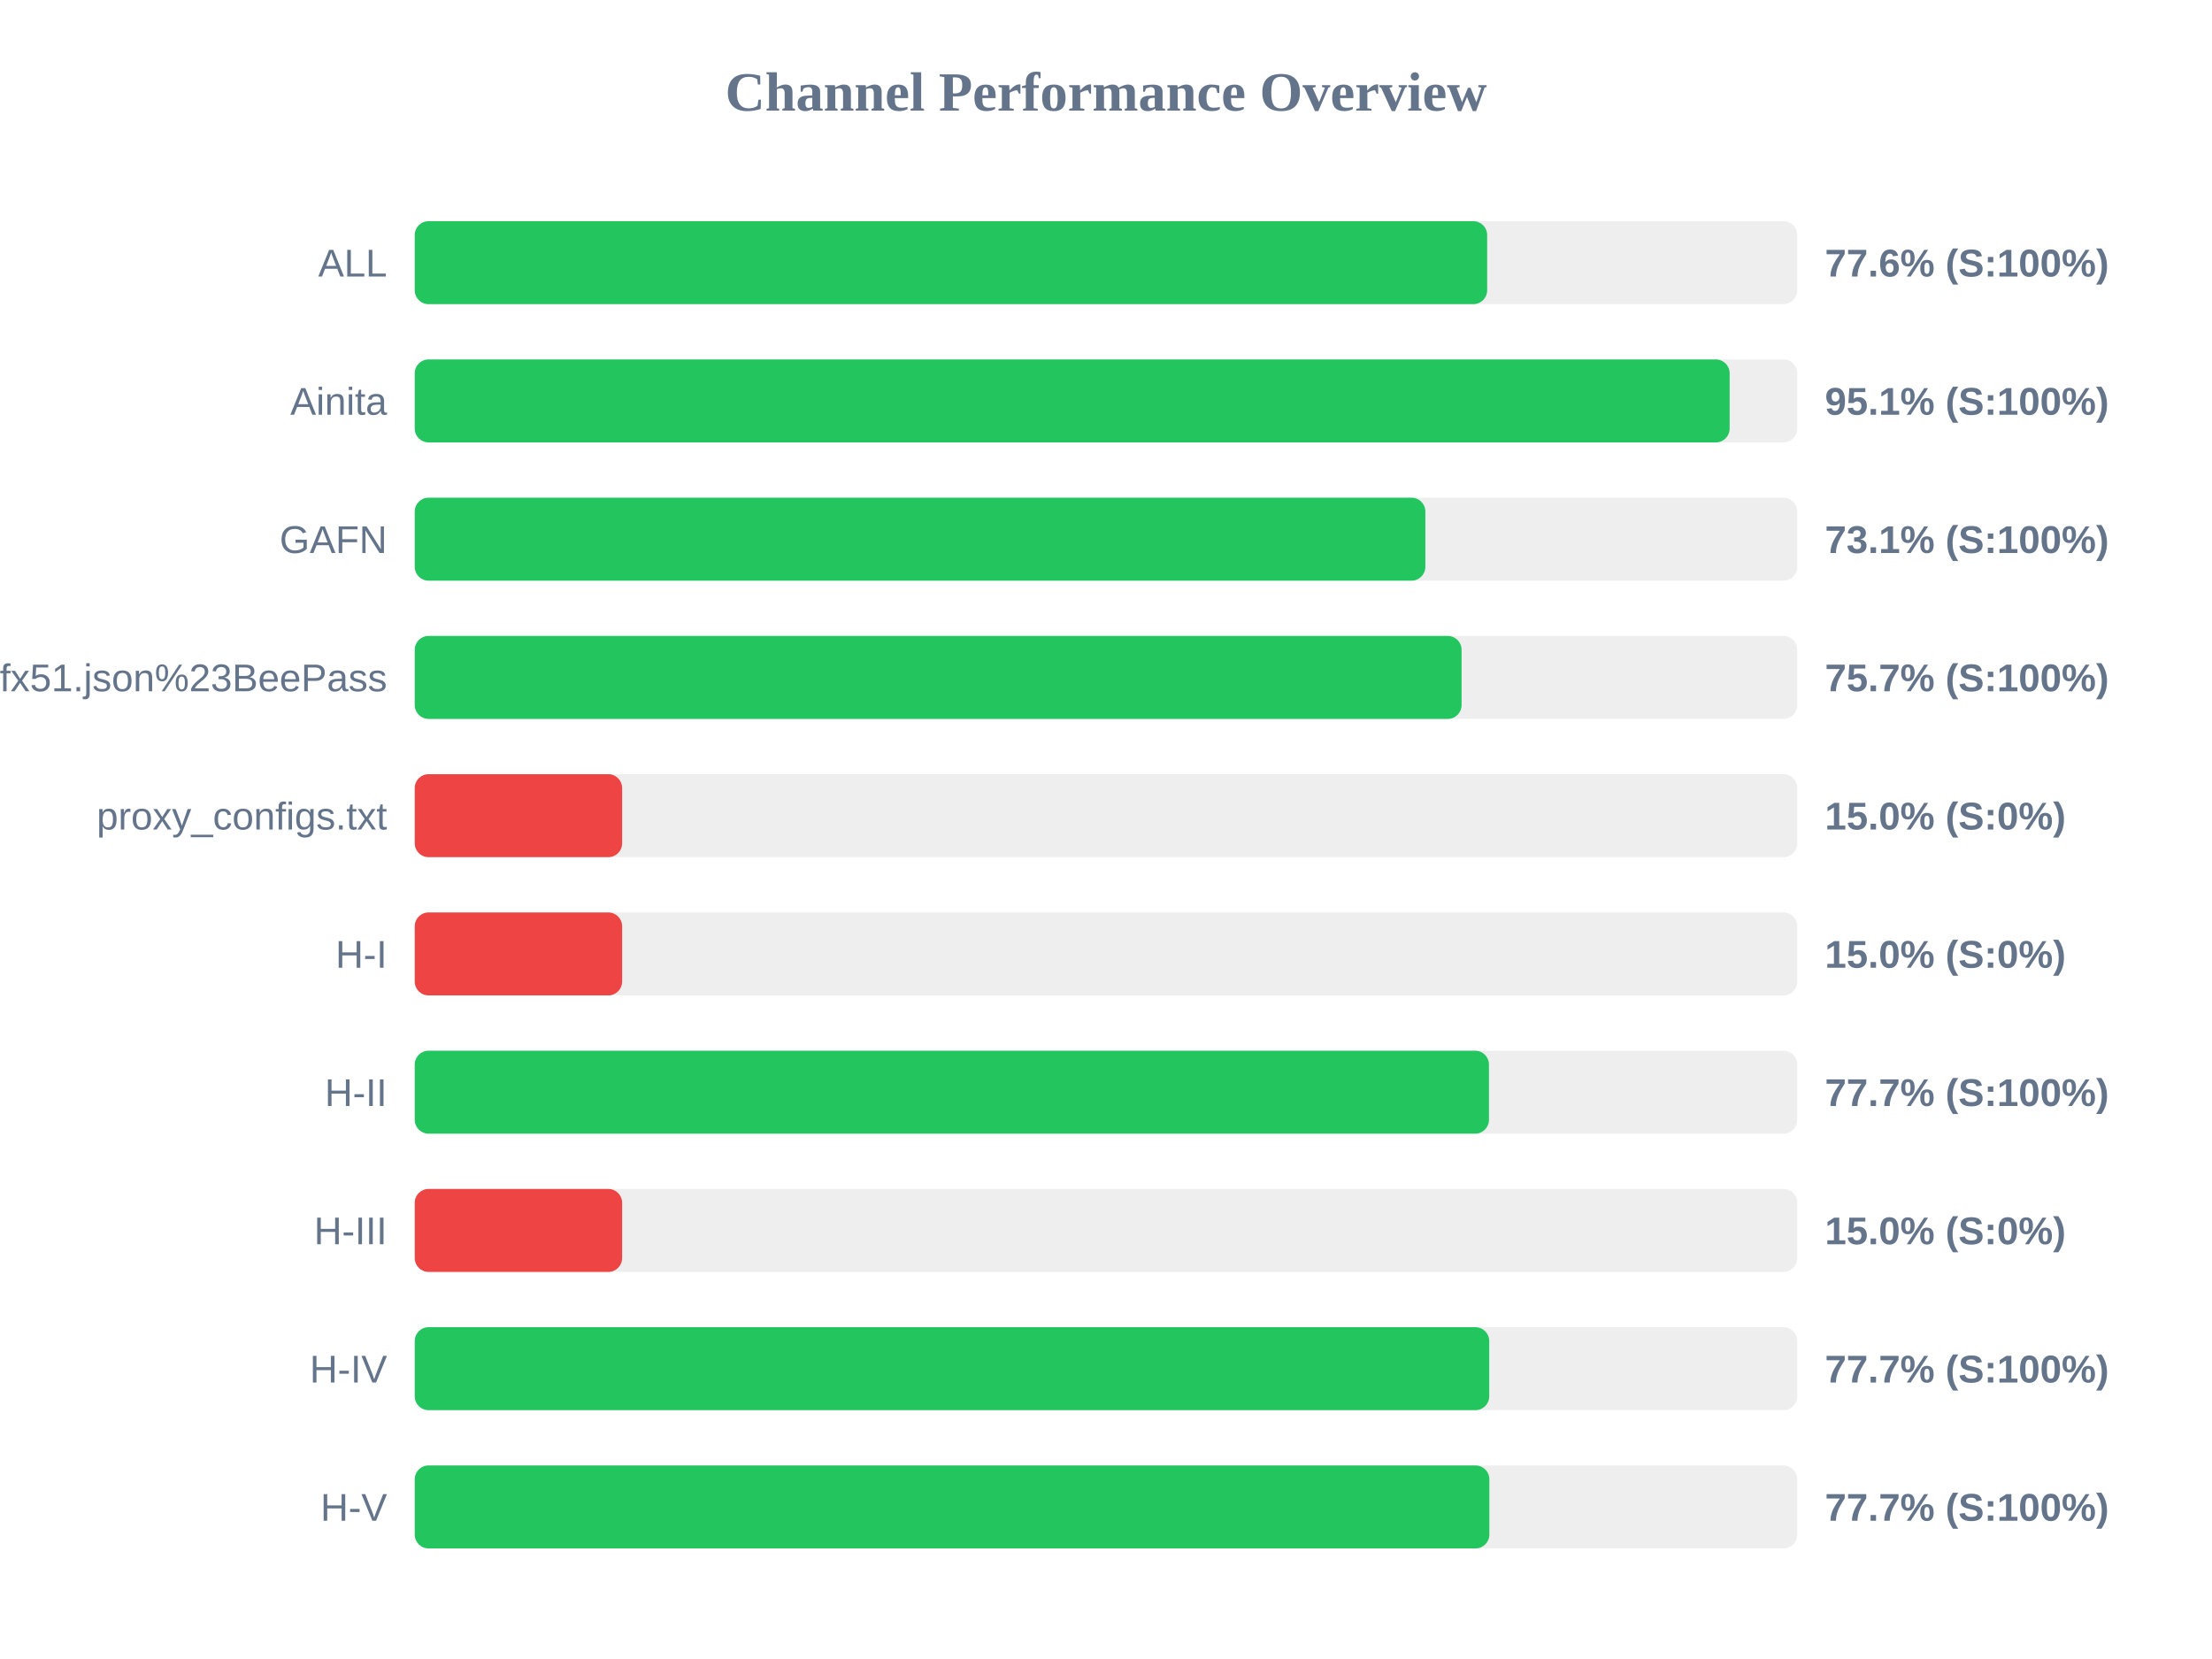
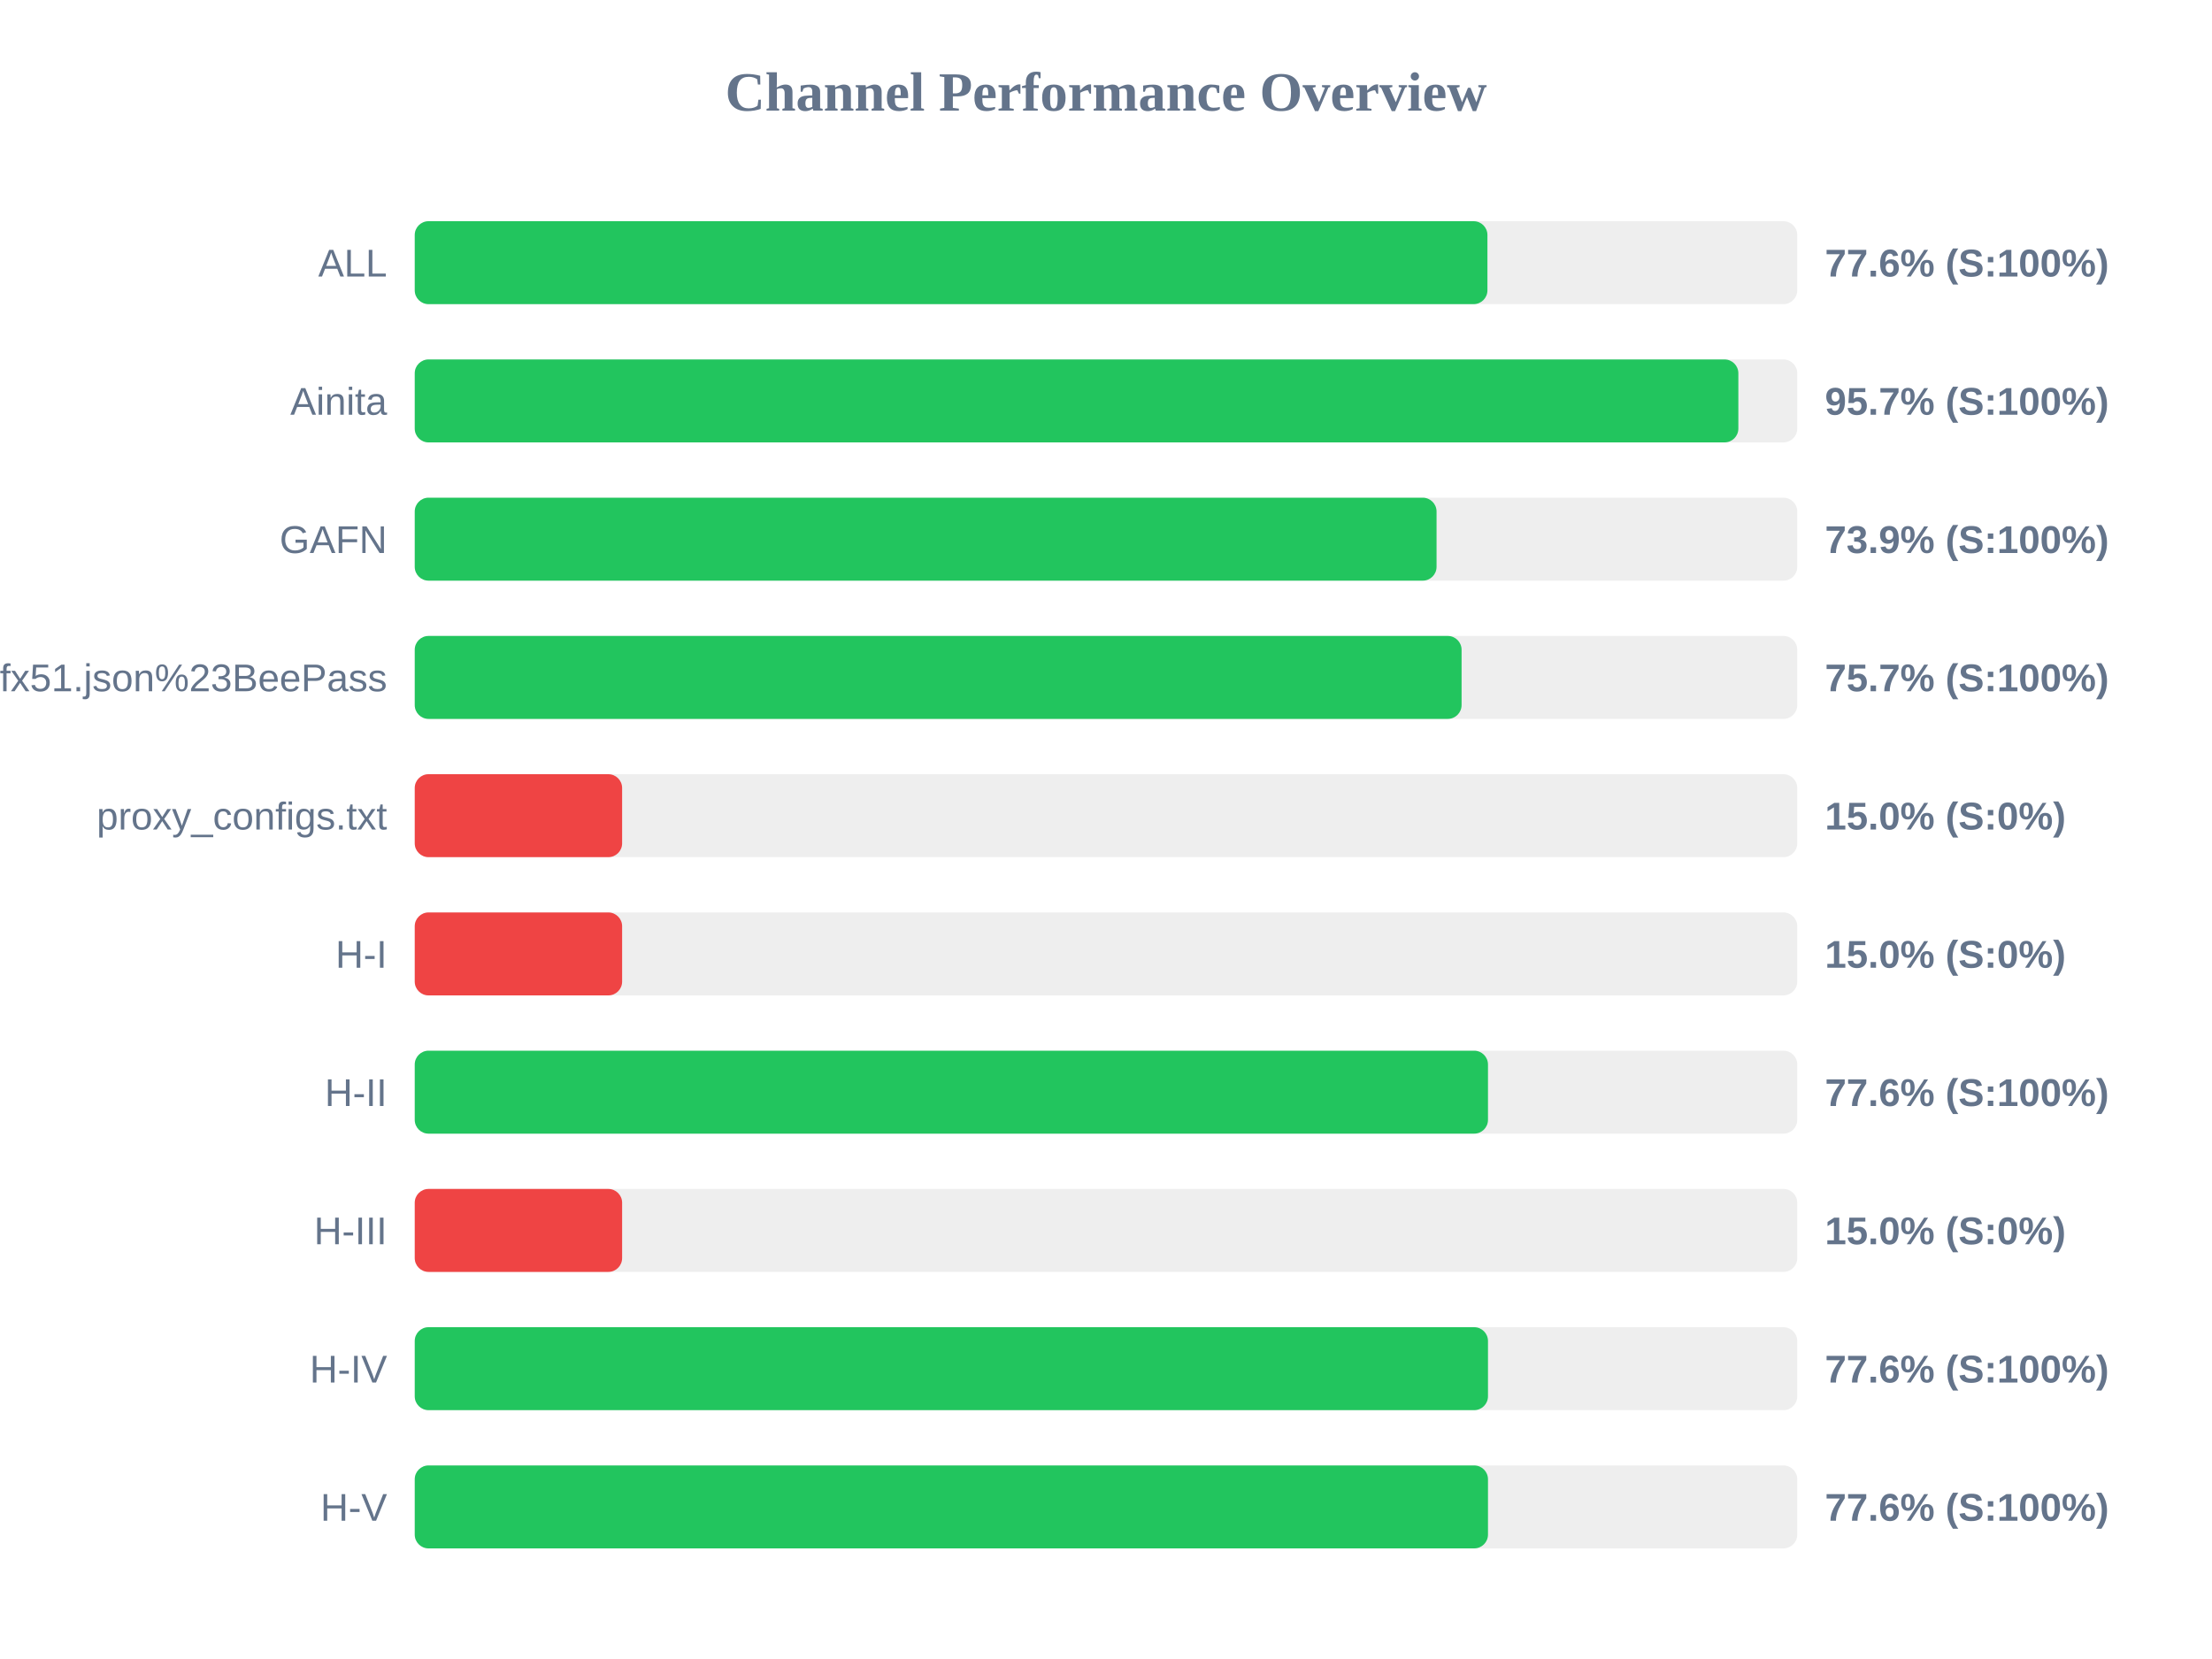
<svg xmlns="http://www.w3.org/2000/svg" width="800" height="600" version="1.1">
  <style>
        .row { font: 14px Arial; fill: #64748b; }
        .score { font: bold 14px Arial; fill: #64748b; }
    </style>
  <text x="400" y="40" text-anchor="middle" font-size="20px" font-weight="bold" fill="#64748b">Channel Performance Overview</text>
  <rect x="150" y="80" width="500" height="30" fill="#eee" rx="5" />
-   <rect x="150" y="80" width="387.85" height="30" fill="#22c55e" rx="5" />
+   <rect x="150" y="80" width="387.95" height="30" fill="#22c55e" rx="5" />
  <text x="140" y="100" text-anchor="end" class="row">ALL</text>
  <text x="660" y="100" text-anchor="start" class="score">77.6% (S:100%)</text>
  <rect x="150" y="130" width="500" height="30" fill="#eee" rx="5" />
-   <rect x="150" y="130" width="475.55" height="30" fill="#22c55e" rx="5" />
+   <rect x="150" y="130" width="478.7" height="30" fill="#22c55e" rx="5" />
  <text x="140" y="150" text-anchor="end" class="row">Ainita</text>
-   <text x="660" y="150" text-anchor="start" class="score">95.1% (S:100%)</text>
+   <text x="660" y="150" text-anchor="start" class="score">95.7% (S:100%)</text>
  <rect x="150" y="180" width="500" height="30" fill="#eee" rx="5" />
-   <rect x="150" y="180" width="365.5" height="30" fill="#22c55e" rx="5" />
+   <rect x="150" y="180" width="369.55" height="30" fill="#22c55e" rx="5" />
  <text x="140" y="200" text-anchor="end" class="row">GAFN</text>
-   <text x="660" y="200" text-anchor="start" class="score">73.1% (S:100%)</text>
+   <text x="660" y="200" text-anchor="start" class="score">73.9% (S:100%)</text>
  <rect x="150" y="230" width="500" height="30" fill="#eee" rx="5" />
  <rect x="150" y="230" width="378.6" height="30" fill="#22c55e" rx="5" />
  <text x="140" y="250" text-anchor="end" class="row">sub?s=ssconf%3A%2F%2Fs3.amazonaws.com%2Fbeedynconprd%2Fzf38bv6oxi1nv3wfkpmxyfl8yj5fargza3foantoalu16vznl0ckxx7bgf1ufx51.json%23BeePass</text>
  <text x="660" y="250" text-anchor="start" class="score">75.7% (S:100%)</text>
  <rect x="150" y="280" width="500" height="30" fill="#eee" rx="5" />
  <rect x="150" y="280" width="75.0" height="30" fill="#ef4444" rx="5" />
  <text x="140" y="300" text-anchor="end" class="row">proxy_configs.txt</text>
  <text x="660" y="300" text-anchor="start" class="score">15.0% (S:0%)</text>
  <rect x="150" y="330" width="500" height="30" fill="#eee" rx="5" />
  <rect x="150" y="330" width="75.0" height="30" fill="#ef4444" rx="5" />
  <text x="140" y="350" text-anchor="end" class="row">H-I</text>
  <text x="660" y="350" text-anchor="start" class="score">15.0% (S:0%)</text>
  <rect x="150" y="380" width="500" height="30" fill="#eee" rx="5" />
-   <rect x="150" y="380" width="388.5" height="30" fill="#22c55e" rx="5" />
+   <rect x="150" y="380" width="388.15" height="30" fill="#22c55e" rx="5" />
  <text x="140" y="400" text-anchor="end" class="row">H-II</text>
-   <text x="660" y="400" text-anchor="start" class="score">77.7% (S:100%)</text>
+   <text x="660" y="400" text-anchor="start" class="score">77.6% (S:100%)</text>
  <rect x="150" y="430" width="500" height="30" fill="#eee" rx="5" />
  <rect x="150" y="430" width="75.0" height="30" fill="#ef4444" rx="5" />
  <text x="140" y="450" text-anchor="end" class="row">H-III</text>
  <text x="660" y="450" text-anchor="start" class="score">15.0% (S:0%)</text>
  <rect x="150" y="480" width="500" height="30" fill="#eee" rx="5" />
-   <rect x="150" y="480" width="388.6" height="30" fill="#22c55e" rx="5" />
+   <rect x="150" y="480" width="388.15" height="30" fill="#22c55e" rx="5" />
  <text x="140" y="500" text-anchor="end" class="row">H-IV</text>
-   <text x="660" y="500" text-anchor="start" class="score">77.7% (S:100%)</text>
+   <text x="660" y="500" text-anchor="start" class="score">77.6% (S:100%)</text>
  <rect x="150" y="530" width="500" height="30" fill="#eee" rx="5" />
-   <rect x="150" y="530" width="388.65" height="30" fill="#22c55e" rx="5" />
+   <rect x="150" y="530" width="388.15" height="30" fill="#22c55e" rx="5" />
  <text x="140" y="550" text-anchor="end" class="row">H-V</text>
-   <text x="660" y="550" text-anchor="start" class="score">77.7% (S:100%)</text>
+   <text x="660" y="550" text-anchor="start" class="score">77.6% (S:100%)</text>
</svg>
